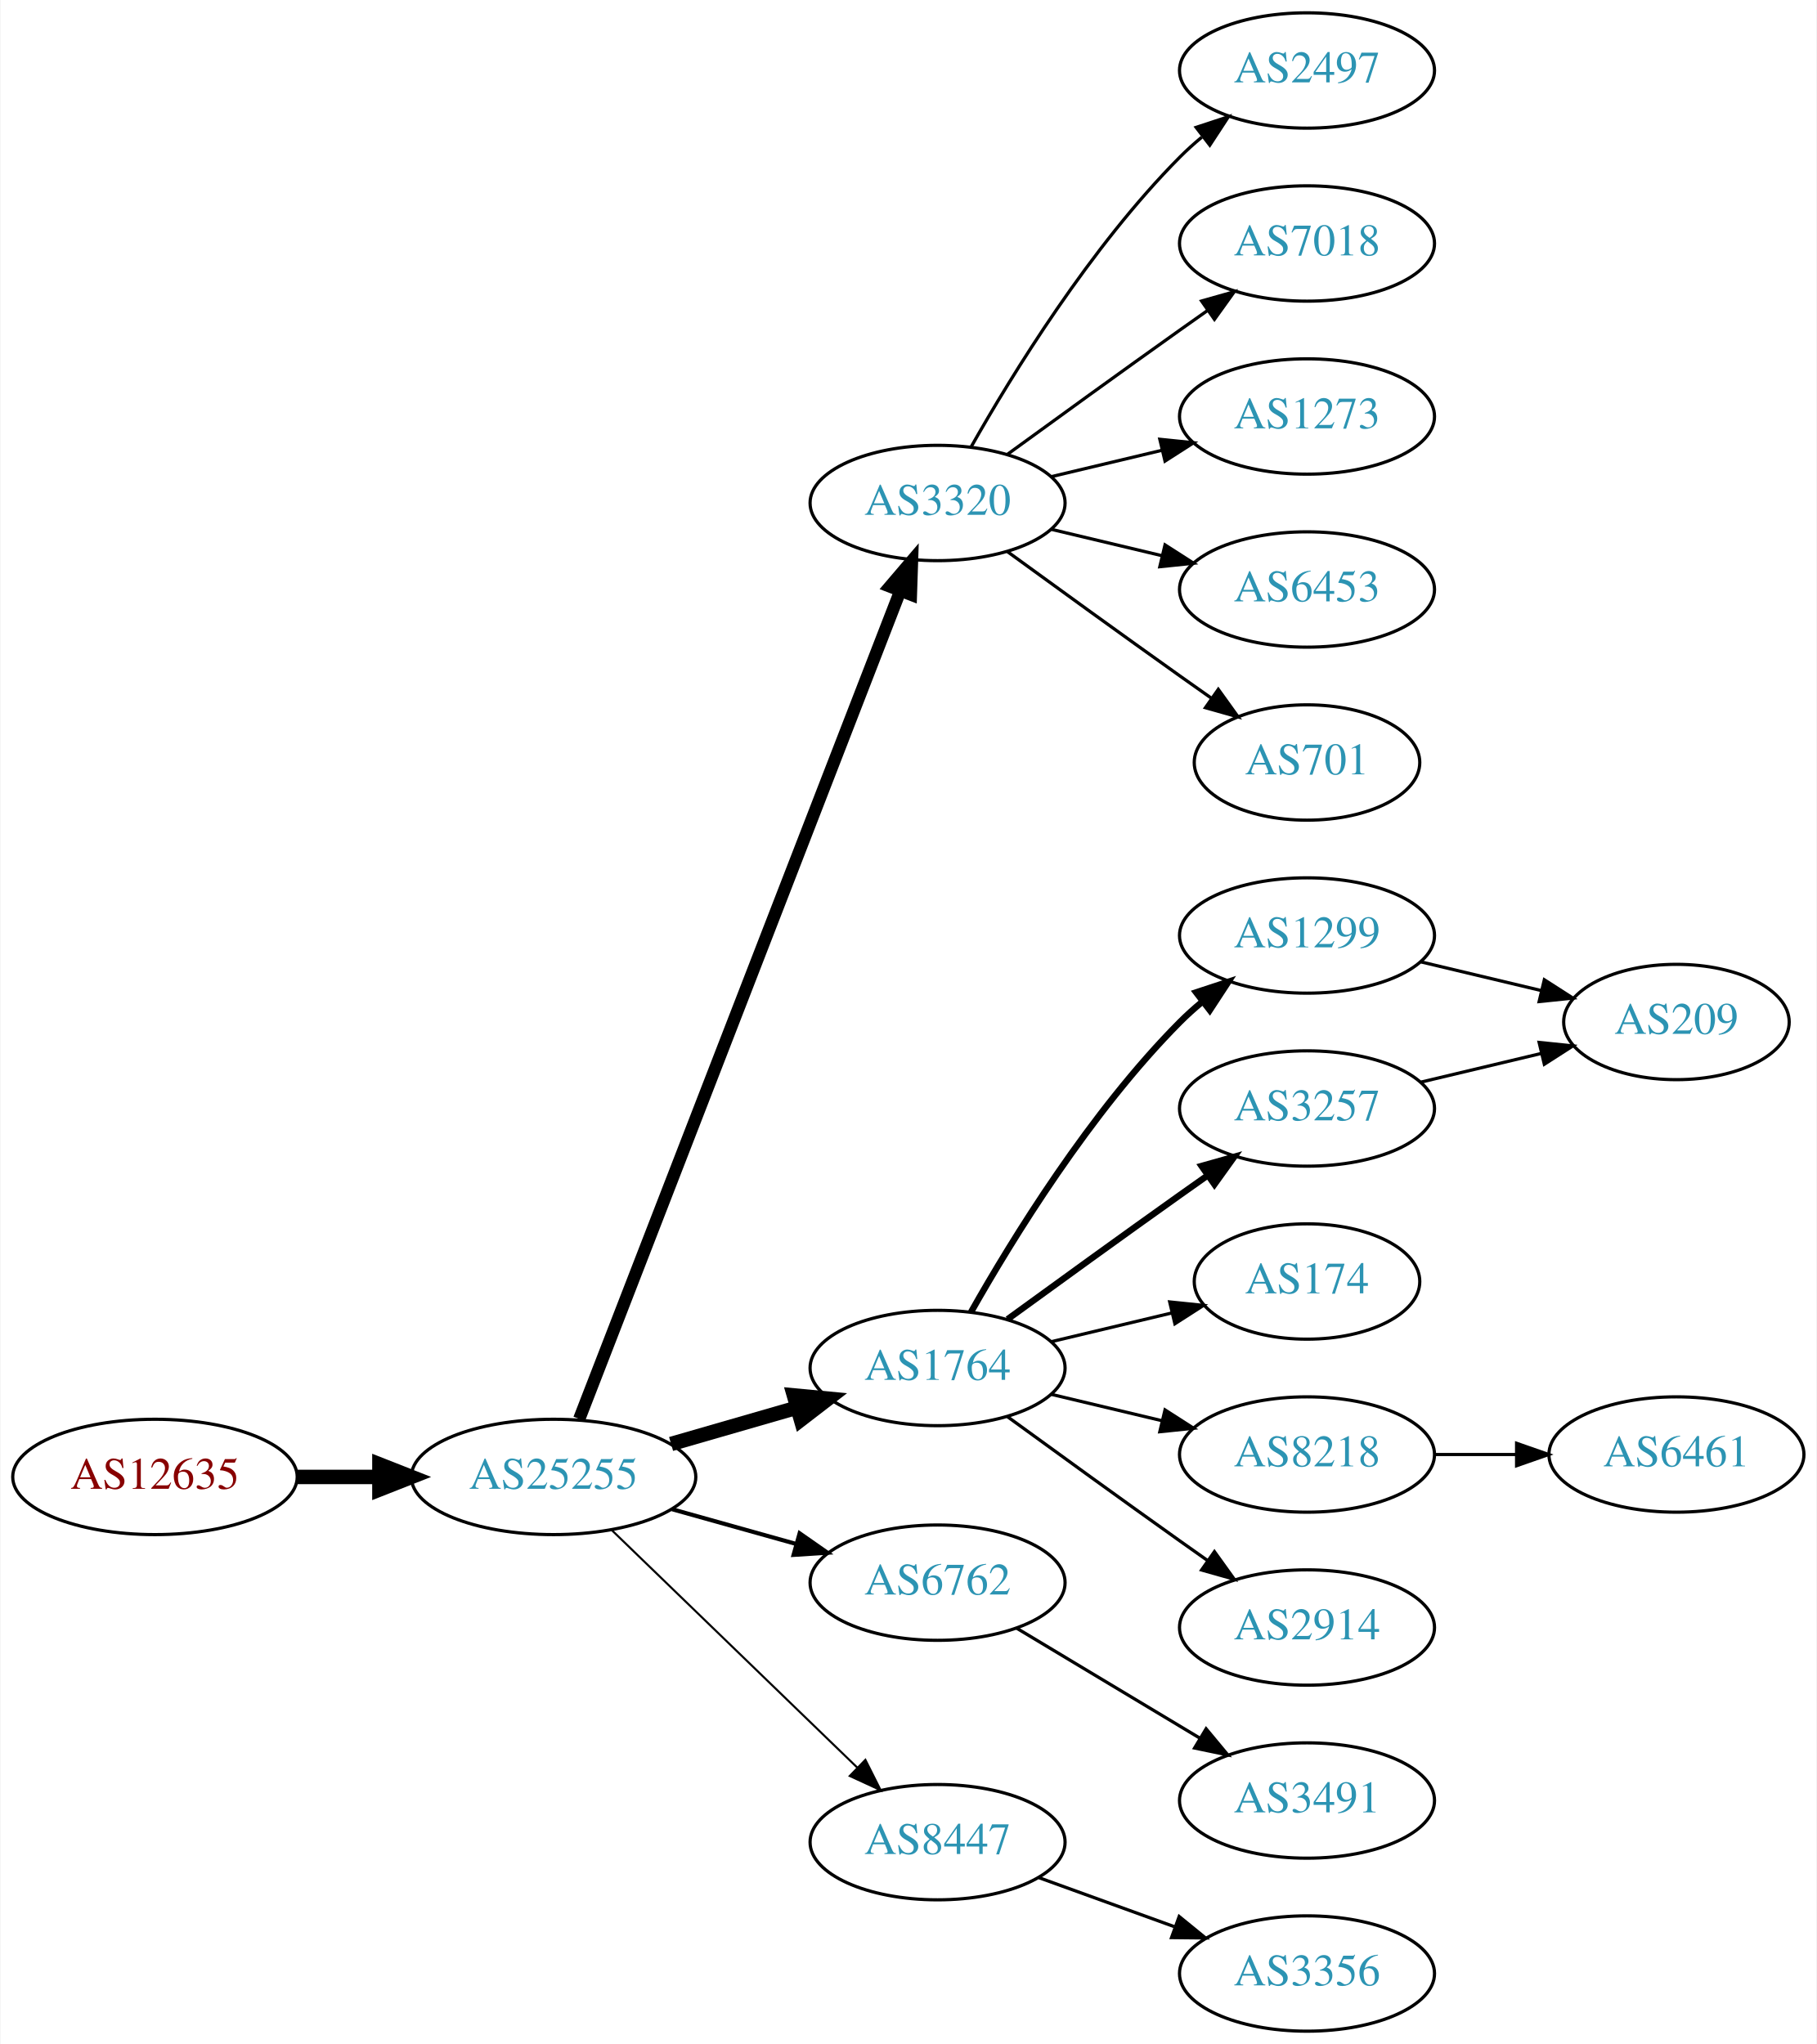
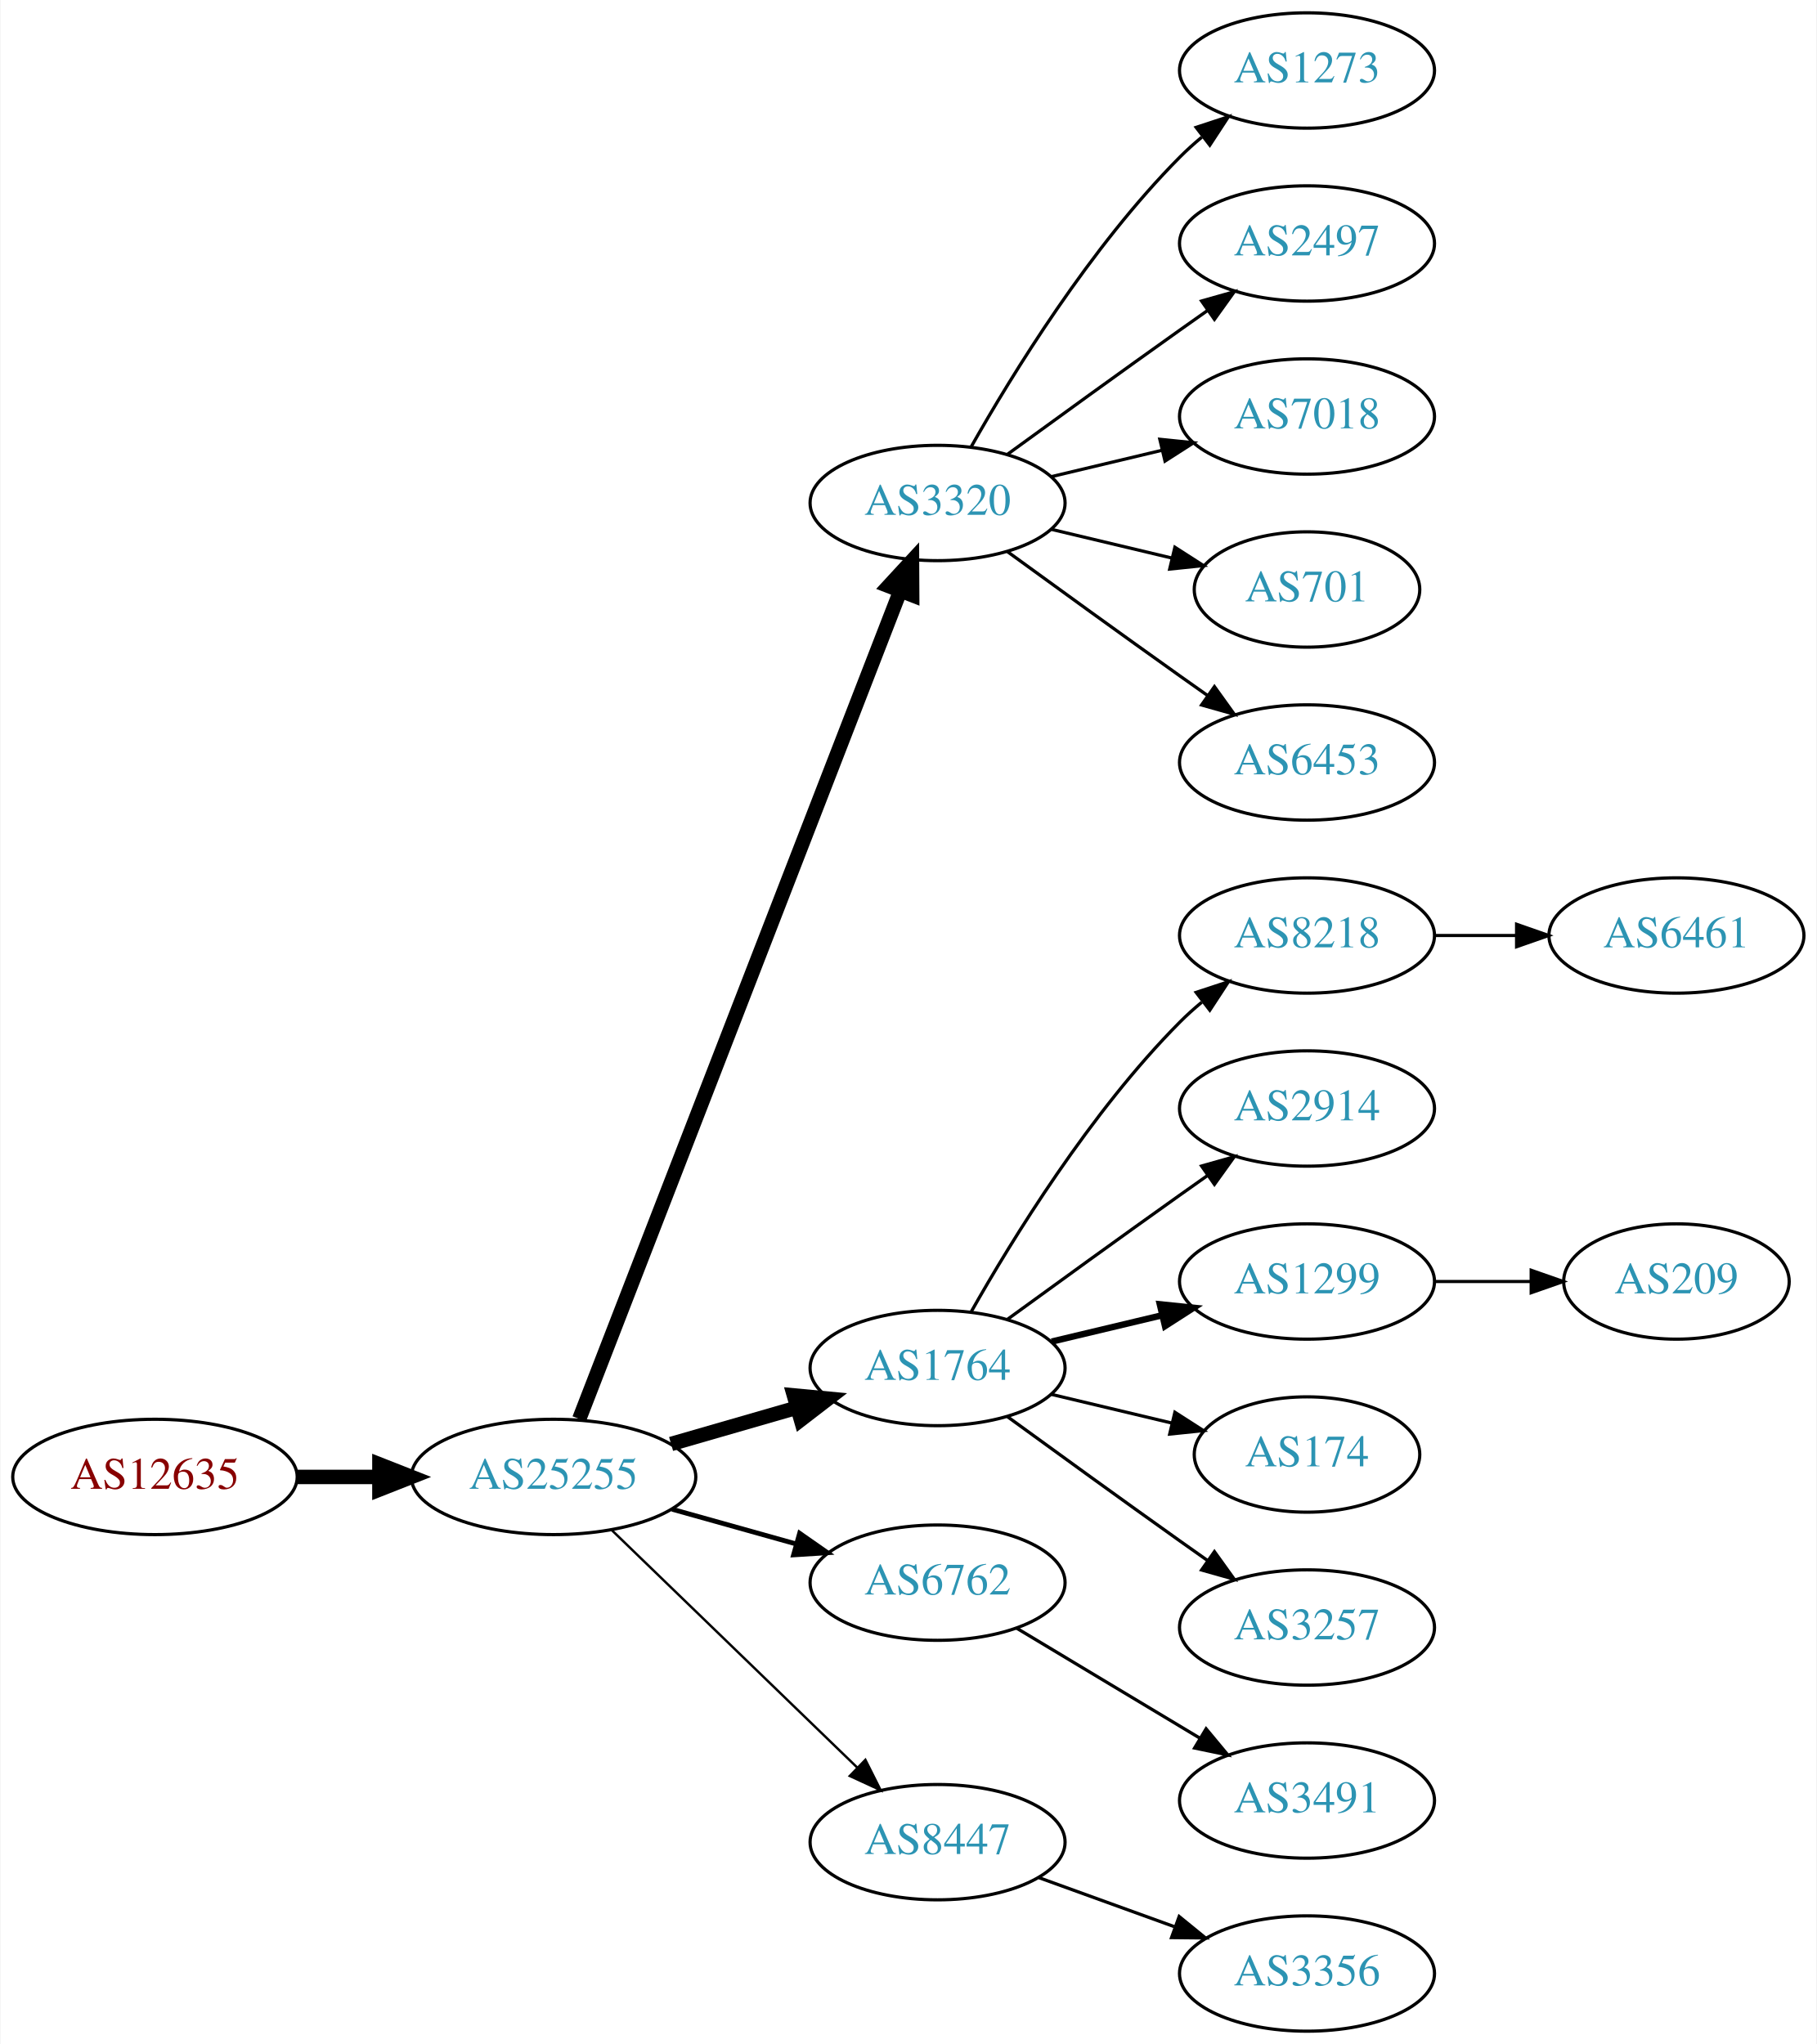
<svg xmlns="http://www.w3.org/2000/svg" xmlns:xlink="http://www.w3.org/1999/xlink" width="567pt" height="638pt" viewBox="0.00 0.00 566.66 638.00">
  <g id="graph0" class="graph" transform="scale(1 1) rotate(0) translate(4 634)">
    <polygon fill="white" stroke="none" points="-4,4 -4,-634 562.663,-634 562.663,4 -4,4" />
    <g id="node1" class="node">
      <g id="a_node1">
        <a xlink:href="/asn/12635" xlink:title="AS12635 ~ Vienna [AT]">
          <ellipse fill="#ffffff" stroke="black" cx="44.196" cy="-173" rx="44.393" ry="18" />
          <text text-anchor="middle" x="44.196" y="-169.3" font-family="Times,serif" font-size="14.00" fill="#880000">AS12635</text>
        </a>
      </g>
    </g>
    <g id="node2" class="node">
      <g id="a_node2">
        <a xlink:href="/asn/25255" xlink:title="AS25255 ~ ==&gt; TELE2 AUSTRIA &lt;== [AT]">
          <ellipse fill="#ffffff" stroke="black" cx="168.588" cy="-173" rx="44.393" ry="18" />
          <text text-anchor="middle" x="168.588" y="-169.3" font-family="Times,serif" font-size="14.00" fill="#2c94b3">AS25255</text>
        </a>
      </g>
    </g>
    <g id="edge1" class="edge">
      <path fill="none" stroke="black" stroke-width="4.5" d="M88.692,-173C96.898,-173 105.569,-173 114.041,-173" />
      <polygon fill="black" stroke="black" stroke-width="4.5" points="114.233,-176.938 124.233,-173 114.233,-169.063 114.233,-176.938" />
    </g>
    <g id="node3" class="node">
      <g id="a_node3">
        <a xlink:href="/asn/3320" xlink:title="AS3320 ~ DTAG [DE]">
          <ellipse fill="#ffffff" stroke="black" cx="288.431" cy="-477" rx="39.794" ry="18" />
          <text text-anchor="middle" x="288.431" y="-473.3" font-family="Times,serif" font-size="14.00" fill="#2c94b3">AS3320</text>
        </a>
      </g>
    </g>
    <g id="edge2" class="edge">
-       <path fill="none" stroke="black" stroke-width="3.857" d="M176.607,-191.106C196.461,-242.324 253.116,-388.477 276.81,-449.602" />
-       <polygon fill="black" stroke="black" stroke-width="3.857" points="273.571,-450.93 280.449,-458.989 280.098,-448.4 273.571,-450.93" />
+       <path fill="none" stroke="black" stroke-width="4.5" d="M176.607,-191.106C196.461,-242.324 253.116,-388.477 276.81,-449.602" />
+       <polygon fill="black" stroke="black" stroke-width="4.5" points="273.163,-451.088 280.449,-458.989 280.506,-448.242 273.163,-451.088" />
    </g>
    <g id="node4" class="node">
      <g id="a_node4">
        <a xlink:href="/asn/1764" xlink:title="AS1764 ~ NEXTLAYER-AS [AT]">
          <ellipse fill="#ffffff" stroke="black" cx="288.431" cy="-207" rx="39.794" ry="18" />
          <text text-anchor="middle" x="288.431" y="-203.3" font-family="Times,serif" font-size="14.00" fill="#2c94b3">AS1764</text>
        </a>
      </g>
    </g>
    <g id="edge3" class="edge">
      <path fill="none" stroke="black" stroke-width="4.5" d="M205.265,-183.293C217.681,-186.876 231.736,-190.931 244.667,-194.662" />
      <polygon fill="black" stroke="black" stroke-width="4.5" points="243.591,-198.449 254.29,-197.438 245.774,-190.883 243.591,-198.449" />
    </g>
    <g id="node5" class="node">
      <g id="a_node5">
        <a xlink:href="/asn/6762" xlink:title="AS6762 ~ TELECOM ITALIA SPARKLE S.p.A. [IT]">
          <ellipse fill="#ffffff" stroke="black" cx="288.431" cy="-140" rx="39.794" ry="18" />
          <text text-anchor="middle" x="288.431" y="-136.3" font-family="Times,serif" font-size="14.00" fill="#2c94b3">AS6762</text>
        </a>
      </g>
    </g>
    <g id="edge4" class="edge">
-       <path fill="none" stroke="black" stroke-width="1.286" d="M205.585,-162.92C217.762,-159.51 231.487,-155.666 244.169,-152.115" />
-       <polygon fill="black" stroke="black" stroke-width="1.286" points="245.38,-155.41 254.066,-149.343 243.492,-148.67 245.38,-155.41" />
+       <path fill="none" stroke="black" stroke-width="1.5" d="M205.585,-162.92C217.762,-159.51 231.487,-155.666 244.169,-152.115" />
+       <polygon fill="black" stroke="black" stroke-width="1.5" points="245.38,-155.41 254.066,-149.343 243.492,-148.67 245.38,-155.41" />
    </g>
    <g id="node6" class="node">
      <g id="a_node6">
        <a xlink:href="/asn/8447" xlink:title="AS8447 ~ A1 Telekom Austria AG [AT]">
          <ellipse fill="#ffffff" stroke="black" cx="288.431" cy="-59" rx="39.794" ry="18" />
          <text text-anchor="middle" x="288.431" y="-55.3" font-family="Times,serif" font-size="14.00" fill="#2c94b3">AS8447</text>
        </a>
      </g>
    </g>
    <g id="edge5" class="edge">
-       <path fill="none" stroke="black" stroke-width="0.643" d="M186.724,-156.423C206.911,-136.894 240.582,-104.321 263.378,-82.269" />
-       <polygon fill="black" stroke="black" stroke-width="0.643" points="265.903,-84.696 270.656,-75.228 261.036,-79.665 265.903,-84.696" />
+       <path fill="none" stroke="black" stroke-width="0.75" d="M186.724,-156.423C206.911,-136.894 240.582,-104.321 263.378,-82.269" />
+       <polygon fill="black" stroke="black" stroke-width="0.75" points="265.903,-84.696 270.656,-75.228 261.036,-79.665 265.903,-84.696" />
    </g>
    <g id="node7" class="node">
      <g id="a_node7">
-         <a xlink:href="/asn/2497" xlink:title="AS2497 ~ Internet Initiative Japan Inc. [JP]">
+         <a xlink:href="/asn/1273" xlink:title="AS1273 ~ Vodafone Group PLC [EU]">
          <ellipse fill="#ffffff" stroke="black" cx="403.724" cy="-612" rx="39.794" ry="18" />
-           <text text-anchor="middle" x="403.724" y="-608.3" font-family="Times,serif" font-size="14.00" fill="#2c94b3">AS2497</text>
+           <text text-anchor="middle" x="403.724" y="-608.3" font-family="Times,serif" font-size="14.00" fill="#2c94b3">AS1273</text>
        </a>
      </g>
    </g>
    <g id="edge6" class="edge">
      <path fill="none" stroke="black" d="M298.891,-494.49C311.672,-517.096 336.105,-556.886 364.077,-585 366.188,-587.121 368.484,-589.188 370.87,-591.171" />
      <polygon fill="black" stroke="black" points="369.122,-594.242 379.185,-597.556 373.385,-588.69 369.122,-594.242" />
    </g>
    <g id="node8" class="node">
      <g id="a_node8">
-         <a xlink:href="/asn/7018" xlink:title="AS7018 ~ AT&amp;T Services, Inc. [US]">
+         <a xlink:href="/asn/2497" xlink:title="AS2497 ~ Internet Initiative Japan Inc. [JP]">
          <ellipse fill="#ffffff" stroke="black" cx="403.724" cy="-558" rx="39.794" ry="18" />
-           <text text-anchor="middle" x="403.724" y="-554.3" font-family="Times,serif" font-size="14.00" fill="#2c94b3">AS7018</text>
+           <text text-anchor="middle" x="403.724" y="-554.3" font-family="Times,serif" font-size="14.00" fill="#2c94b3">AS2497</text>
        </a>
      </g>
    </g>
    <g id="edge7" class="edge">
      <path fill="none" stroke="black" d="M310.279,-492.222C325.213,-503.091 345.827,-518.025 364.077,-531 366.898,-533.005 369.841,-535.085 372.789,-537.159" />
      <polygon fill="black" stroke="black" points="370.816,-540.05 381.013,-542.926 374.835,-534.319 370.816,-540.05" />
    </g>
    <g id="node9" class="node">
      <g id="a_node9">
-         <a xlink:href="/asn/1273" xlink:title="AS1273 ~ Vodafone Group PLC [EU]">
+         <a xlink:href="/asn/7018" xlink:title="AS7018 ~ AT&amp;T Services, Inc. [US]">
          <ellipse fill="#ffffff" stroke="black" cx="403.724" cy="-504" rx="39.794" ry="18" />
-           <text text-anchor="middle" x="403.724" y="-500.3" font-family="Times,serif" font-size="14.00" fill="#2c94b3">AS1273</text>
+           <text text-anchor="middle" x="403.724" y="-500.3" font-family="Times,serif" font-size="14.00" fill="#2c94b3">AS7018</text>
        </a>
      </g>
    </g>
    <g id="edge8" class="edge">
      <path fill="none" stroke="black" d="M324.038,-485.248C334.909,-487.838 347.064,-490.735 358.506,-493.462" />
      <polygon fill="black" stroke="black" points="357.789,-496.889 368.328,-495.803 359.412,-490.08 357.789,-496.889" />
    </g>
    <g id="node10" class="node">
      <g id="a_node10">
-         <a xlink:href="/asn/6453" xlink:title="AS6453 ~ TATA COMMUNICATIONS (AMERICA) INC [US]">
-           <ellipse fill="#ffffff" stroke="black" cx="403.724" cy="-450" rx="39.794" ry="18" />
-           <text text-anchor="middle" x="403.724" y="-446.3" font-family="Times,serif" font-size="14.00" fill="#2c94b3">AS6453</text>
+         <a xlink:href="/asn/701" xlink:title="AS701 ~ UUNET [US]">
+           <ellipse fill="#ffffff" stroke="black" cx="403.724" cy="-450" rx="35.194" ry="18" />
+           <text text-anchor="middle" x="403.724" y="-446.3" font-family="Times,serif" font-size="14.00" fill="#2c94b3">AS701</text>
        </a>
      </g>
    </g>
    <g id="edge9" class="edge">
-       <path fill="none" stroke="black" d="M324.038,-468.752C334.909,-466.162 347.064,-463.265 358.506,-460.538" />
-       <polygon fill="black" stroke="black" points="359.412,-463.92 368.328,-458.197 357.789,-457.111 359.412,-463.92" />
+       <path fill="none" stroke="black" d="M324.038,-468.752C335.833,-465.942 349.137,-462.771 361.405,-459.847" />
+       <polygon fill="black" stroke="black" points="362.494,-463.186 371.41,-457.463 360.871,-456.376 362.494,-463.186" />
    </g>
    <g id="node11" class="node">
      <g id="a_node11">
-         <a xlink:href="/asn/701" xlink:title="AS701 ~ UUNET [US]">
-           <ellipse fill="#ffffff" stroke="black" cx="403.724" cy="-396" rx="35.194" ry="18" />
-           <text text-anchor="middle" x="403.724" y="-392.3" font-family="Times,serif" font-size="14.00" fill="#2c94b3">AS701</text>
+         <a xlink:href="/asn/6453" xlink:title="AS6453 ~ TATA COMMUNICATIONS (AMERICA) INC [US]">
+           <ellipse fill="#ffffff" stroke="black" cx="403.724" cy="-396" rx="39.794" ry="18" />
+           <text text-anchor="middle" x="403.724" y="-392.3" font-family="Times,serif" font-size="14.00" fill="#2c94b3">AS6453</text>
        </a>
      </g>
    </g>
    <g id="edge10" class="edge">
-       <path fill="none" stroke="black" d="M310.279,-461.778C325.213,-450.909 345.827,-435.975 364.077,-423 367.288,-420.718 370.657,-418.339 374.011,-415.982" />
-       <polygon fill="black" stroke="black" points="376.039,-418.834 382.222,-410.23 372.023,-413.101 376.039,-418.834" />
+       <path fill="none" stroke="black" d="M310.279,-461.778C325.213,-450.909 345.827,-435.975 364.077,-423 366.898,-420.995 369.841,-418.915 372.789,-416.841" />
+       <polygon fill="black" stroke="black" points="374.835,-419.681 381.013,-411.074 370.816,-413.95 374.835,-419.681" />
    </g>
    <g id="node12" class="node">
      <g id="a_node12">
-         <a xlink:href="/asn/1299" xlink:title="AS1299 ~ Telia Carrier [EU]">
+         <a xlink:href="/asn/8218" xlink:title="AS8218 ~ legacy Neotelecoms [FR]">
          <ellipse fill="#ffffff" stroke="black" cx="403.724" cy="-342" rx="39.794" ry="18" />
-           <text text-anchor="middle" x="403.724" y="-338.3" font-family="Times,serif" font-size="14.00" fill="#2c94b3">AS1299</text>
+           <text text-anchor="middle" x="403.724" y="-338.3" font-family="Times,serif" font-size="14.00" fill="#2c94b3">AS8218</text>
        </a>
      </g>
    </g>
    <g id="edge11" class="edge">
-       <path fill="none" stroke="black" stroke-width="2" d="M298.891,-224.49C311.672,-247.096 336.105,-286.886 364.077,-315 366.188,-317.121 368.484,-319.188 370.87,-321.171" />
-       <polygon fill="black" stroke="black" stroke-width="2" points="369.122,-324.242 379.185,-327.556 373.385,-318.69 369.122,-324.242" />
+       <path fill="none" stroke="black" d="M298.891,-224.49C311.672,-247.096 336.105,-286.886 364.077,-315 366.188,-317.121 368.484,-319.188 370.87,-321.171" />
+       <polygon fill="black" stroke="black" points="369.122,-324.242 379.185,-327.556 373.385,-318.69 369.122,-324.242" />
    </g>
    <g id="node13" class="node">
      <g id="a_node13">
-         <a xlink:href="/asn/3257" xlink:title="AS3257 ~ GTT [DE]">
+         <a xlink:href="/asn/2914" xlink:title="AS2914 ~ NTT America, Inc. [US]">
          <ellipse fill="#ffffff" stroke="black" cx="403.724" cy="-288" rx="39.794" ry="18" />
-           <text text-anchor="middle" x="403.724" y="-284.3" font-family="Times,serif" font-size="14.00" fill="#2c94b3">AS3257</text>
+           <text text-anchor="middle" x="403.724" y="-284.3" font-family="Times,serif" font-size="14.00" fill="#2c94b3">AS2914</text>
        </a>
      </g>
    </g>
    <g id="edge12" class="edge">
-       <path fill="none" stroke="black" stroke-width="2" d="M310.279,-222.222C325.213,-233.091 345.827,-248.025 364.077,-261 366.898,-263.005 369.841,-265.085 372.789,-267.159" />
-       <polygon fill="black" stroke="black" stroke-width="2" points="370.816,-270.05 381.013,-272.926 374.835,-264.319 370.816,-270.05" />
+       <path fill="none" stroke="black" d="M310.279,-222.222C325.213,-233.091 345.827,-248.025 364.077,-261 366.898,-263.005 369.841,-265.085 372.789,-267.159" />
+       <polygon fill="black" stroke="black" points="370.816,-270.05 381.013,-272.926 374.835,-264.319 370.816,-270.05" />
    </g>
    <g id="node14" class="node">
      <g id="a_node14">
-         <a xlink:href="/asn/174" xlink:title="AS174 ~ Cogent Communications [US]">
-           <ellipse fill="#ffffff" stroke="black" cx="403.724" cy="-234" rx="35.194" ry="18" />
-           <text text-anchor="middle" x="403.724" y="-230.3" font-family="Times,serif" font-size="14.00" fill="#2c94b3">AS174</text>
+         <a xlink:href="/asn/1299" xlink:title="AS1299 ~ Telia Carrier [EU]">
+           <ellipse fill="#ffffff" stroke="black" cx="403.724" cy="-234" rx="39.794" ry="18" />
+           <text text-anchor="middle" x="403.724" y="-230.3" font-family="Times,serif" font-size="14.00" fill="#2c94b3">AS1299</text>
        </a>
      </g>
    </g>
    <g id="edge13" class="edge">
-       <path fill="none" stroke="black" d="M324.038,-215.248C335.833,-218.058 349.137,-221.229 361.405,-224.153" />
-       <polygon fill="black" stroke="black" points="360.871,-227.624 371.41,-226.537 362.494,-220.814 360.871,-227.624" />
+       <path fill="none" stroke="black" stroke-width="2" d="M324.038,-215.248C334.909,-217.838 347.064,-220.735 358.506,-223.462" />
+       <polygon fill="black" stroke="black" stroke-width="2" points="357.789,-226.889 368.328,-225.803 359.412,-220.08 357.789,-226.889" />
    </g>
    <g id="node15" class="node">
      <g id="a_node15">
-         <a xlink:href="/asn/8218" xlink:title="AS8218 ~ legacy Neotelecoms [FR]">
-           <ellipse fill="#ffffff" stroke="black" cx="403.724" cy="-180" rx="39.794" ry="18" />
-           <text text-anchor="middle" x="403.724" y="-176.3" font-family="Times,serif" font-size="14.00" fill="#2c94b3">AS8218</text>
+         <a xlink:href="/asn/174" xlink:title="AS174 ~ Cogent Communications [US]">
+           <ellipse fill="#ffffff" stroke="black" cx="403.724" cy="-180" rx="35.194" ry="18" />
+           <text text-anchor="middle" x="403.724" y="-176.3" font-family="Times,serif" font-size="14.00" fill="#2c94b3">AS174</text>
        </a>
      </g>
    </g>
    <g id="edge14" class="edge">
-       <path fill="none" stroke="black" d="M324.038,-198.752C334.909,-196.162 347.064,-193.265 358.506,-190.538" />
-       <polygon fill="black" stroke="black" points="359.412,-193.92 368.328,-188.197 357.789,-187.111 359.412,-193.92" />
+       <path fill="none" stroke="black" d="M324.038,-198.752C335.833,-195.942 349.137,-192.771 361.405,-189.847" />
+       <polygon fill="black" stroke="black" points="362.494,-193.186 371.41,-187.463 360.871,-186.376 362.494,-193.186" />
    </g>
    <g id="node16" class="node">
      <g id="a_node16">
-         <a xlink:href="/asn/2914" xlink:title="AS2914 ~ NTT America, Inc. [US]">
+         <a xlink:href="/asn/3257" xlink:title="AS3257 ~ GTT [DE]">
          <ellipse fill="#ffffff" stroke="black" cx="403.724" cy="-126" rx="39.794" ry="18" />
-           <text text-anchor="middle" x="403.724" y="-122.3" font-family="Times,serif" font-size="14.00" fill="#2c94b3">AS2914</text>
+           <text text-anchor="middle" x="403.724" y="-122.3" font-family="Times,serif" font-size="14.00" fill="#2c94b3">AS3257</text>
        </a>
      </g>
    </g>
    <g id="edge15" class="edge">
      <path fill="none" stroke="black" d="M310.279,-191.778C325.213,-180.909 345.827,-165.975 364.077,-153 366.898,-150.995 369.841,-148.915 372.789,-146.841" />
      <polygon fill="black" stroke="black" points="374.835,-149.681 381.013,-141.074 370.816,-143.95 374.835,-149.681" />
    </g>
-     <g id="node18" class="node">
-       <g id="a_node18">
+     <g id="node19" class="node">
+       <g id="a_node19">
        <a xlink:href="/asn/3491" xlink:title="AS3491 ~ PCCW Global, Inc. [US]">
          <ellipse fill="#ffffff" stroke="black" cx="403.724" cy="-72" rx="39.794" ry="18" />
          <text text-anchor="middle" x="403.724" y="-68.3" font-family="Times,serif" font-size="14.00" fill="#2c94b3">AS3491</text>
        </a>
      </g>
    </g>
    <g id="edge18" class="edge">
      <path fill="none" stroke="black" d="M313.181,-125.745C329.797,-115.771 352.193,-102.329 370.43,-91.383" />
      <polygon fill="black" stroke="black" points="372.232,-94.384 379.005,-86.236 368.63,-88.382 372.232,-94.384" />
    </g>
-     <g id="node19" class="node">
-       <g id="a_node19">
+     <g id="node18" class="node">
+       <g id="a_node18">
        <a xlink:href="/asn/3356" xlink:title="AS3356 ~ Level 3 Parent, LLC [US]">
          <ellipse fill="#ffffff" stroke="black" cx="403.724" cy="-18" rx="39.794" ry="18" />
          <text text-anchor="middle" x="403.724" y="-14.3" font-family="Times,serif" font-size="14.00" fill="#2c94b3">AS3356</text>
        </a>
      </g>
    </g>
-     <g id="edge19" class="edge">
+     <g id="edge17" class="edge">
      <path fill="none" stroke="black" d="M320.09,-47.905C333.062,-43.21 348.355,-37.676 362.236,-32.652" />
      <polygon fill="black" stroke="black" points="363.828,-35.798 372.041,-29.104 361.446,-29.216 363.828,-35.798" />
    </g>
    <g id="node17" class="node">
      <g id="a_node17">
-         <a xlink:href="/asn/209" xlink:title="AS209 ~ CenturyLink Communications, LLC [US]">
-           <ellipse fill="#ffffff" stroke="black" cx="519.017" cy="-315" rx="35.194" ry="18" />
-           <text text-anchor="middle" x="519.017" y="-311.3" font-family="Times,serif" font-size="14.00" fill="#2c94b3">AS209</text>
+         <a xlink:href="/asn/6461" xlink:title="AS6461 ~ Zayo Bandwidth [US]">
+           <ellipse fill="#ffffff" stroke="black" cx="519.017" cy="-342" rx="39.794" ry="18" />
+           <text text-anchor="middle" x="519.017" y="-338.3" font-family="Times,serif" font-size="14.00" fill="#2c94b3">AS6461</text>
        </a>
      </g>
    </g>
    <g id="edge16" class="edge">
-       <path fill="none" stroke="black" d="M439.331,-333.752C451.125,-330.942 464.43,-327.771 476.698,-324.847" />
-       <polygon fill="black" stroke="black" points="477.787,-328.186 486.703,-322.463 476.164,-321.376 477.787,-328.186" />
-     </g>
-     <g id="edge17" class="edge">
-       <path fill="none" stroke="black" d="M439.331,-296.248C451.125,-299.058 464.43,-302.229 476.698,-305.153" />
-       <polygon fill="black" stroke="black" points="476.164,-308.624 486.703,-307.537 477.787,-301.814 476.164,-308.624" />
+       <path fill="none" stroke="black" d="M443.396,-342C451.599,-342 460.363,-342 468.895,-342" />
+       <polygon fill="black" stroke="black" points="469.134,-345.5 479.134,-342 469.134,-338.5 469.134,-345.5" />
    </g>
    <g id="node20" class="node">
      <g id="a_node20">
-         <a xlink:href="/asn/6461" xlink:title="AS6461 ~ Zayo Bandwidth [US]">
-           <ellipse fill="#ffffff" stroke="black" cx="519.017" cy="-180" rx="39.794" ry="18" />
-           <text text-anchor="middle" x="519.017" y="-176.3" font-family="Times,serif" font-size="14.00" fill="#2c94b3">AS6461</text>
-         </a>
-       </g>
-     </g>
-     <g id="edge20" class="edge">
-       <path fill="none" stroke="black" d="M443.396,-180C451.599,-180 460.363,-180 468.895,-180" />
-       <polygon fill="black" stroke="black" points="469.134,-183.5 479.134,-180 469.134,-176.5 469.134,-183.5" />
+         <a xlink:href="/asn/209" xlink:title="AS209 ~ CenturyLink Communications, LLC [US]">
+           <ellipse fill="#ffffff" stroke="black" cx="519.017" cy="-234" rx="35.194" ry="18" />
+           <text text-anchor="middle" x="519.017" y="-230.3" font-family="Times,serif" font-size="14.00" fill="#2c94b3">AS209</text>
+         </a>
+       </g>
+     </g>
+     <g id="edge19" class="edge">
+       <path fill="none" stroke="black" d="M443.396,-234C453.101,-234 463.592,-234 473.555,-234" />
+       <polygon fill="black" stroke="black" points="473.691,-237.5 483.691,-234 473.691,-230.5 473.691,-237.5" />
    </g>
  </g>
</svg>
